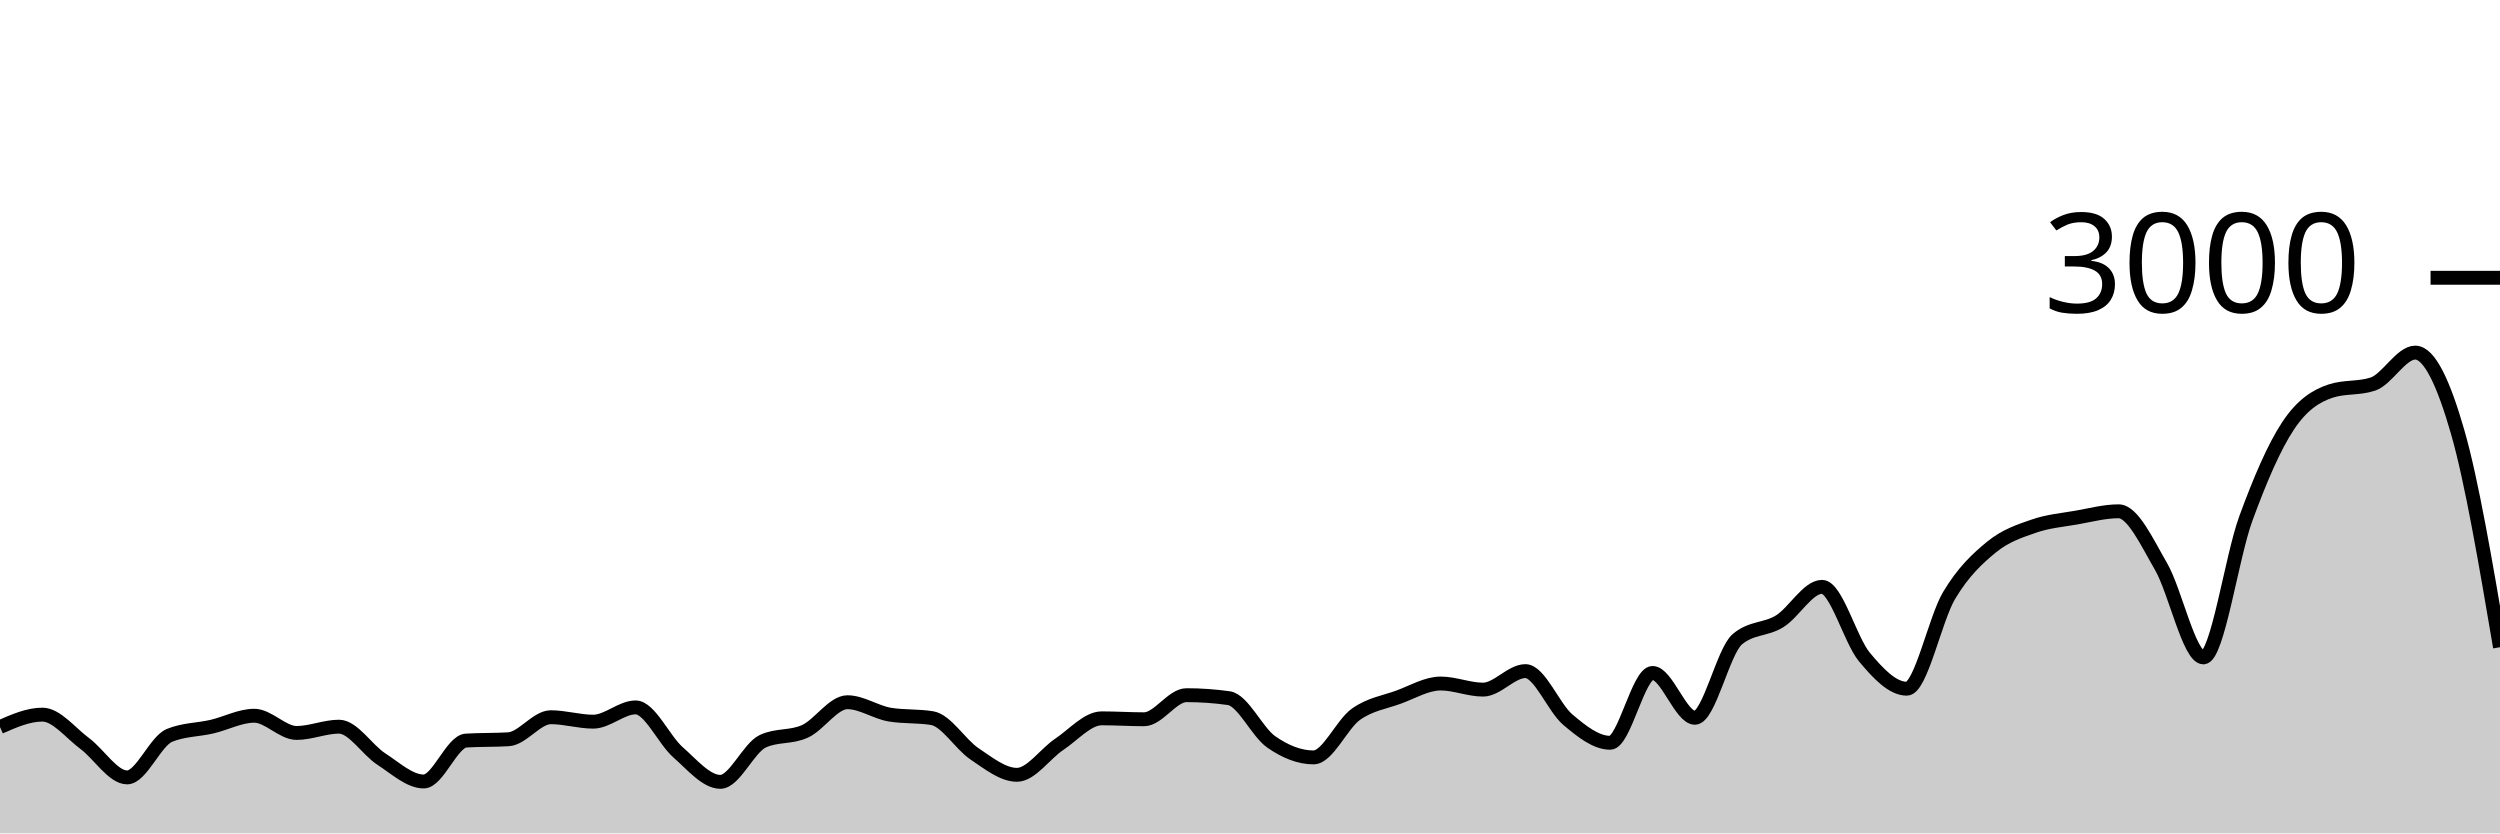
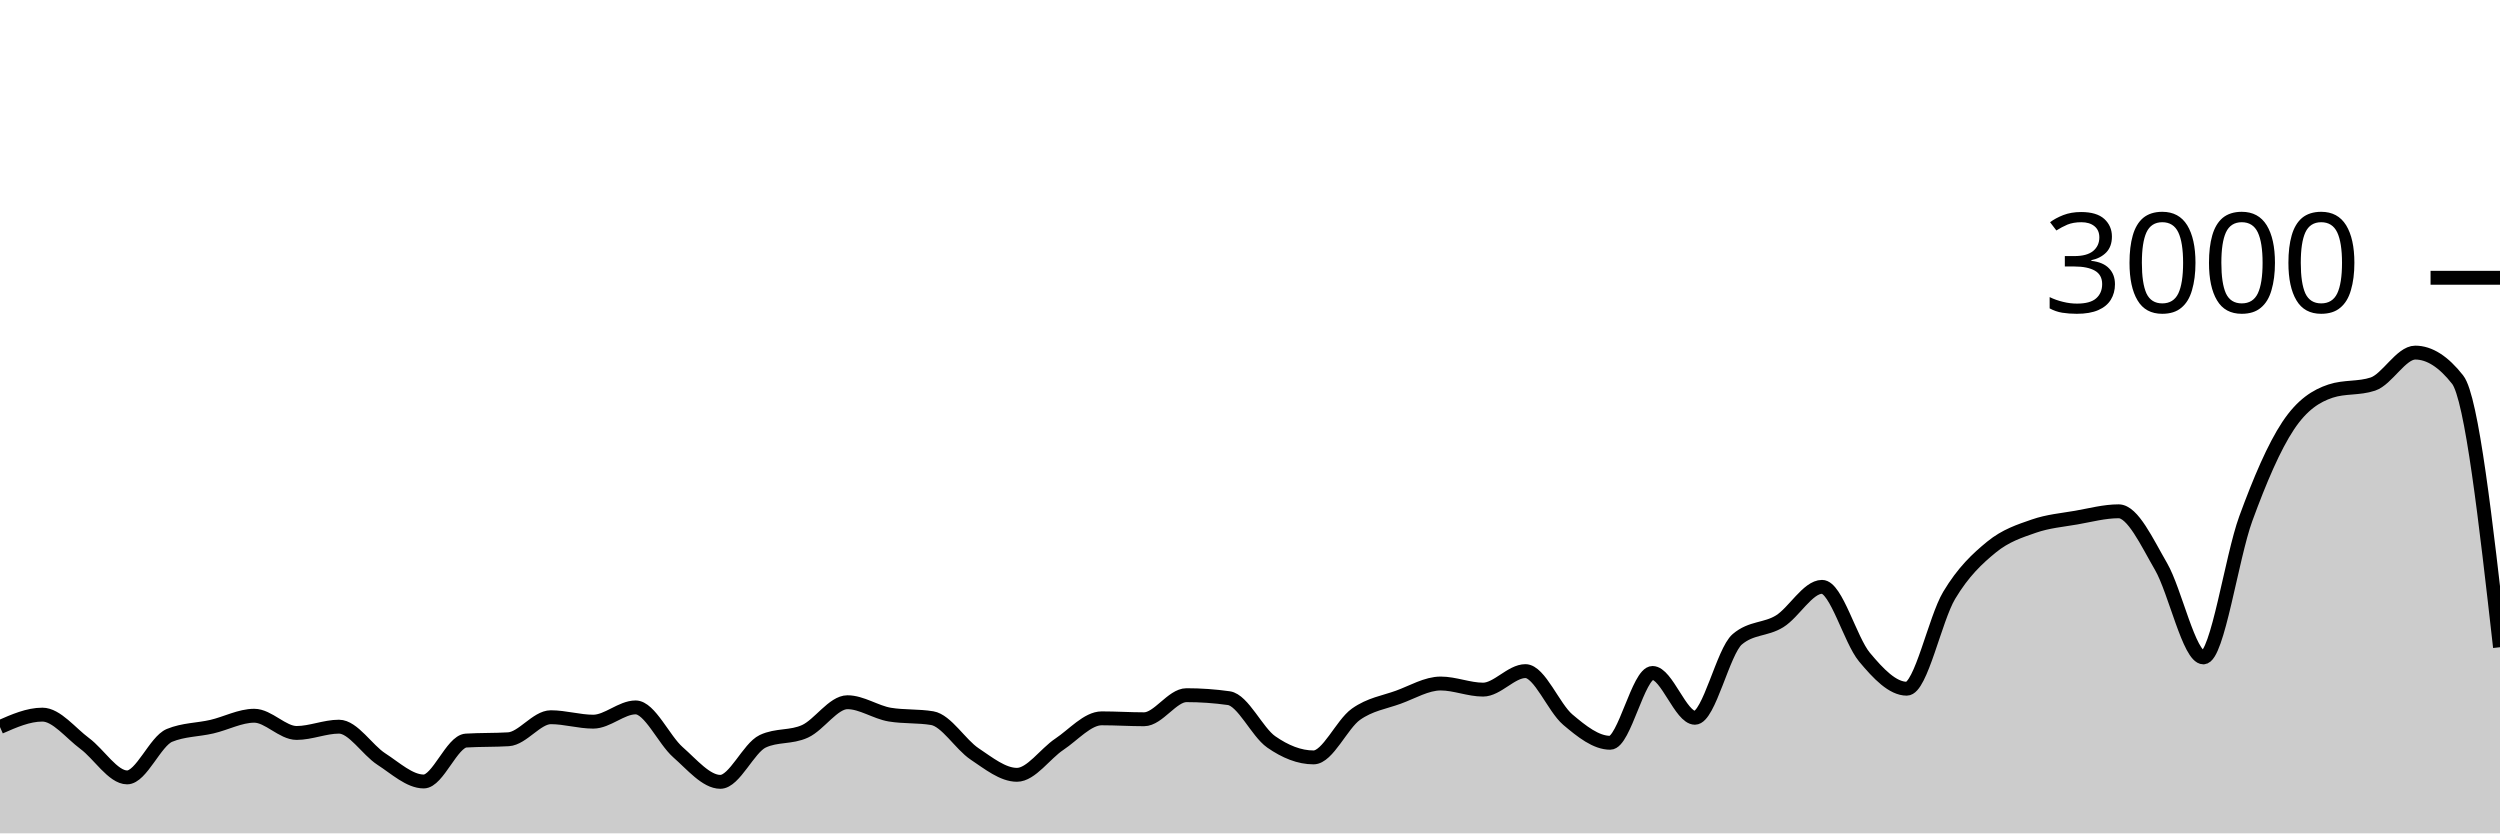
<svg xmlns="http://www.w3.org/2000/svg" viewBox="0 0 180 60">
  <g transform="translate(0,20)">
-     <path class="area" fill="rgba(0, 0, 0, 0.2)" d="M0,32.347C1.017,31.9,2.034,31.453,3.051,31.453C4.068,31.453,5.085,32.78,6.102,33.533C7.119,34.287,8.136,35.973,9.153,35.973C10.169,35.973,11.186,33.364,12.203,32.947C13.22,32.529,14.237,32.556,15.254,32.32C16.271,32.084,17.288,31.533,18.305,31.533C19.322,31.533,20.339,32.773,21.356,32.773C22.373,32.773,23.39,32.32,24.407,32.32C25.424,32.32,26.441,33.996,27.458,34.653C28.475,35.311,29.492,36.267,30.508,36.267C31.525,36.267,32.542,33.382,33.559,33.32C34.576,33.258,35.593,33.289,36.61,33.227C37.627,33.164,38.644,31.64,39.661,31.64C40.678,31.64,41.695,31.96,42.712,31.96C43.729,31.96,44.746,30.933,45.763,30.933C46.78,30.933,47.797,33.267,48.814,34.16C49.831,35.053,50.847,36.293,51.864,36.293C52.881,36.293,53.898,33.853,54.915,33.373C55.932,32.893,56.949,33.122,57.966,32.653C58.983,32.184,60,30.56,61.017,30.56C62.034,30.56,63.051,31.284,64.068,31.453C65.085,31.622,66.102,31.538,67.119,31.707C68.136,31.876,69.153,33.6,70.169,34.28C71.186,34.96,72.203,35.787,73.22,35.787C74.237,35.787,75.254,34.264,76.271,33.587C77.288,32.909,78.305,31.72,79.322,31.72C80.339,31.72,81.356,31.787,82.373,31.787C83.39,31.787,84.407,30.053,85.424,30.053C86.441,30.053,87.458,30.124,88.475,30.267C89.492,30.409,90.508,32.702,91.525,33.413C92.542,34.124,93.559,34.533,94.576,34.533C95.593,34.533,96.61,32.149,97.627,31.427C98.644,30.704,99.661,30.569,100.678,30.2C101.695,29.831,102.712,29.213,103.729,29.213C104.746,29.213,105.763,29.653,106.78,29.653C107.797,29.653,108.814,28.32,109.831,28.32C110.847,28.32,111.864,30.953,112.881,31.813C113.898,32.673,114.915,33.48,115.932,33.48C116.949,33.48,117.966,28.453,118.983,28.453C120,28.453,121.017,31.68,122.034,31.68C123.051,31.68,124.068,26.889,125.085,26.027C126.102,25.164,127.119,25.362,128.136,24.733C129.153,24.104,130.169,22.253,131.186,22.253C132.203,22.253,133.22,26.084,134.237,27.307C135.254,28.529,136.271,29.587,137.288,29.587C138.305,29.587,139.322,24.567,140.339,22.867C141.356,21.167,142.373,20.218,143.39,19.387C144.407,18.556,145.424,18.233,146.441,17.88C147.458,17.527,148.475,17.444,149.492,17.267C150.508,17.089,151.525,16.813,152.542,16.813C153.559,16.813,154.576,19.033,155.593,20.787C156.61,22.54,157.627,27.333,158.644,27.333C159.661,27.333,160.678,20.127,161.695,17.347C162.712,14.567,163.729,12.184,164.746,10.653C165.763,9.122,166.78,8.498,167.797,8.16C168.814,7.822,169.831,7.991,170.847,7.653C171.864,7.316,172.881,5.387,173.898,5.387C174.915,5.387,175.932,7.558,176.949,11.093C177.966,14.629,178.983,20.614,180,26.6L180,40C178.983,40,177.966,40,176.949,40C175.932,40,174.915,40,173.898,40C172.881,40,171.864,40,170.847,40C169.831,40,168.814,40,167.797,40C166.78,40,165.763,40,164.746,40C163.729,40,162.712,40,161.695,40C160.678,40,159.661,40,158.644,40C157.627,40,156.61,40,155.593,40C154.576,40,153.559,40,152.542,40C151.525,40,150.508,40,149.492,40C148.475,40,147.458,40,146.441,40C145.424,40,144.407,40,143.39,40C142.373,40,141.356,40,140.339,40C139.322,40,138.305,40,137.288,40C136.271,40,135.254,40,134.237,40C133.22,40,132.203,40,131.186,40C130.169,40,129.153,40,128.136,40C127.119,40,126.102,40,125.085,40C124.068,40,123.051,40,122.034,40C121.017,40,120,40,118.983,40C117.966,40,116.949,40,115.932,40C114.915,40,113.898,40,112.881,40C111.864,40,110.847,40,109.831,40C108.814,40,107.797,40,106.78,40C105.763,40,104.746,40,103.729,40C102.712,40,101.695,40,100.678,40C99.661,40,98.644,40,97.627,40C96.61,40,95.593,40,94.576,40C93.559,40,92.542,40,91.525,40C90.508,40,89.492,40,88.475,40C87.458,40,86.441,40,85.424,40C84.407,40,83.39,40,82.373,40C81.356,40,80.339,40,79.322,40C78.305,40,77.288,40,76.271,40C75.254,40,74.237,40,73.22,40C72.203,40,71.186,40,70.169,40C69.153,40,68.136,40,67.119,40C66.102,40,65.085,40,64.068,40C63.051,40,62.034,40,61.017,40C60,40,58.983,40,57.966,40C56.949,40,55.932,40,54.915,40C53.898,40,52.881,40,51.864,40C50.847,40,49.831,40,48.814,40C47.797,40,46.78,40,45.763,40C44.746,40,43.729,40,42.712,40C41.695,40,40.678,40,39.661,40C38.644,40,37.627,40,36.61,40C35.593,40,34.576,40,33.559,40C32.542,40,31.525,40,30.508,40C29.492,40,28.475,40,27.458,40C26.441,40,25.424,40,24.407,40C23.39,40,22.373,40,21.356,40C20.339,40,19.322,40,18.305,40C17.288,40,16.271,40,15.254,40C14.237,40,13.22,40,12.203,40C11.186,40,10.169,40,9.153,40C8.136,40,7.119,40,6.102,40C5.085,40,4.068,40,3.051,40C2.034,40,1.017,40,0,40Z" />
-     <path class="line" stroke="black" fill="none" d="M0,32.347C1.017,31.9,2.034,31.453,3.051,31.453C4.068,31.453,5.085,32.78,6.102,33.533C7.119,34.287,8.136,35.973,9.153,35.973C10.169,35.973,11.186,33.364,12.203,32.947C13.22,32.529,14.237,32.556,15.254,32.32C16.271,32.084,17.288,31.533,18.305,31.533C19.322,31.533,20.339,32.773,21.356,32.773C22.373,32.773,23.39,32.32,24.407,32.32C25.424,32.32,26.441,33.996,27.458,34.653C28.475,35.311,29.492,36.267,30.508,36.267C31.525,36.267,32.542,33.382,33.559,33.32C34.576,33.258,35.593,33.289,36.61,33.227C37.627,33.164,38.644,31.64,39.661,31.64C40.678,31.64,41.695,31.96,42.712,31.96C43.729,31.96,44.746,30.933,45.763,30.933C46.78,30.933,47.797,33.267,48.814,34.16C49.831,35.053,50.847,36.293,51.864,36.293C52.881,36.293,53.898,33.853,54.915,33.373C55.932,32.893,56.949,33.122,57.966,32.653C58.983,32.184,60,30.56,61.017,30.56C62.034,30.56,63.051,31.284,64.068,31.453C65.085,31.622,66.102,31.538,67.119,31.707C68.136,31.876,69.153,33.6,70.169,34.28C71.186,34.96,72.203,35.787,73.22,35.787C74.237,35.787,75.254,34.264,76.271,33.587C77.288,32.909,78.305,31.72,79.322,31.72C80.339,31.72,81.356,31.787,82.373,31.787C83.39,31.787,84.407,30.053,85.424,30.053C86.441,30.053,87.458,30.124,88.475,30.267C89.492,30.409,90.508,32.702,91.525,33.413C92.542,34.124,93.559,34.533,94.576,34.533C95.593,34.533,96.61,32.149,97.627,31.427C98.644,30.704,99.661,30.569,100.678,30.2C101.695,29.831,102.712,29.213,103.729,29.213C104.746,29.213,105.763,29.653,106.78,29.653C107.797,29.653,108.814,28.32,109.831,28.32C110.847,28.32,111.864,30.953,112.881,31.813C113.898,32.673,114.915,33.48,115.932,33.48C116.949,33.48,117.966,28.453,118.983,28.453C120,28.453,121.017,31.68,122.034,31.68C123.051,31.68,124.068,26.889,125.085,26.027C126.102,25.164,127.119,25.362,128.136,24.733C129.153,24.104,130.169,22.253,131.186,22.253C132.203,22.253,133.22,26.084,134.237,27.307C135.254,28.529,136.271,29.587,137.288,29.587C138.305,29.587,139.322,24.567,140.339,22.867C141.356,21.167,142.373,20.218,143.39,19.387C144.407,18.556,145.424,18.233,146.441,17.88C147.458,17.527,148.475,17.444,149.492,17.267C150.508,17.089,151.525,16.813,152.542,16.813C153.559,16.813,154.576,19.033,155.593,20.787C156.61,22.54,157.627,27.333,158.644,27.333C159.661,27.333,160.678,20.127,161.695,17.347C162.712,14.567,163.729,12.184,164.746,10.653C165.763,9.122,166.78,8.498,167.797,8.16C168.814,7.822,169.831,7.991,170.847,7.653C171.864,7.316,172.881,5.387,173.898,5.387C174.915,5.387,175.932,7.558,176.949,11.093C177.966,14.629,178.983,20.614,180,26.6" />
+     <path class="area" fill="rgba(0, 0, 0, 0.2)" d="M0,32.347C1.017,31.9,2.034,31.453,3.051,31.453C4.068,31.453,5.085,32.78,6.102,33.533C7.119,34.287,8.136,35.973,9.153,35.973C10.169,35.973,11.186,33.364,12.203,32.947C13.22,32.529,14.237,32.556,15.254,32.32C16.271,32.084,17.288,31.533,18.305,31.533C19.322,31.533,20.339,32.773,21.356,32.773C22.373,32.773,23.39,32.32,24.407,32.32C25.424,32.32,26.441,33.996,27.458,34.653C28.475,35.311,29.492,36.267,30.508,36.267C31.525,36.267,32.542,33.382,33.559,33.32C34.576,33.258,35.593,33.289,36.61,33.227C37.627,33.164,38.644,31.64,39.661,31.64C40.678,31.64,41.695,31.96,42.712,31.96C43.729,31.96,44.746,30.933,45.763,30.933C46.78,30.933,47.797,33.267,48.814,34.16C49.831,35.053,50.847,36.293,51.864,36.293C52.881,36.293,53.898,33.853,54.915,33.373C55.932,32.893,56.949,33.122,57.966,32.653C58.983,32.184,60,30.56,61.017,30.56C62.034,30.56,63.051,31.284,64.068,31.453C65.085,31.622,66.102,31.538,67.119,31.707C68.136,31.876,69.153,33.6,70.169,34.28C71.186,34.96,72.203,35.787,73.22,35.787C74.237,35.787,75.254,34.264,76.271,33.587C77.288,32.909,78.305,31.72,79.322,31.72C80.339,31.72,81.356,31.787,82.373,31.787C83.39,31.787,84.407,30.053,85.424,30.053C86.441,30.053,87.458,30.124,88.475,30.267C89.492,30.409,90.508,32.702,91.525,33.413C92.542,34.124,93.559,34.533,94.576,34.533C95.593,34.533,96.61,32.149,97.627,31.427C98.644,30.704,99.661,30.569,100.678,30.2C101.695,29.831,102.712,29.213,103.729,29.213C104.746,29.213,105.763,29.653,106.78,29.653C107.797,29.653,108.814,28.32,109.831,28.32C110.847,28.32,111.864,30.953,112.881,31.813C113.898,32.673,114.915,33.48,115.932,33.48C116.949,33.48,117.966,28.453,118.983,28.453C120,28.453,121.017,31.68,122.034,31.68C123.051,31.68,124.068,26.889,125.085,26.027C126.102,25.164,127.119,25.362,128.136,24.733C129.153,24.104,130.169,22.253,131.186,22.253C132.203,22.253,133.22,26.084,134.237,27.307C135.254,28.529,136.271,29.587,137.288,29.587C138.305,29.587,139.322,24.567,140.339,22.867C141.356,21.167,142.373,20.218,143.39,19.387C144.407,18.556,145.424,18.233,146.441,17.88C147.458,17.527,148.475,17.444,149.492,17.267C150.508,17.089,151.525,16.813,152.542,16.813C153.559,16.813,154.576,19.033,155.593,20.787C156.61,22.54,157.627,27.333,158.644,27.333C159.661,27.333,160.678,20.127,161.695,17.347C162.712,14.567,163.729,12.184,164.746,10.653C165.763,9.122,166.78,8.498,167.797,8.16C168.814,7.822,169.831,7.991,170.847,7.653C171.864,7.316,172.881,5.387,173.898,5.387C174.915,5.387,175.932,6.036,176.949,7.333C177.966,8.631,178.983,17.616,180,26.6L180,40C178.983,40,177.966,40,176.949,40C175.932,40,174.915,40,173.898,40C172.881,40,171.864,40,170.847,40C169.831,40,168.814,40,167.797,40C166.78,40,165.763,40,164.746,40C163.729,40,162.712,40,161.695,40C160.678,40,159.661,40,158.644,40C157.627,40,156.61,40,155.593,40C154.576,40,153.559,40,152.542,40C151.525,40,150.508,40,149.492,40C148.475,40,147.458,40,146.441,40C145.424,40,144.407,40,143.39,40C142.373,40,141.356,40,140.339,40C139.322,40,138.305,40,137.288,40C136.271,40,135.254,40,134.237,40C133.22,40,132.203,40,131.186,40C130.169,40,129.153,40,128.136,40C127.119,40,126.102,40,125.085,40C124.068,40,123.051,40,122.034,40C121.017,40,120,40,118.983,40C117.966,40,116.949,40,115.932,40C114.915,40,113.898,40,112.881,40C111.864,40,110.847,40,109.831,40C108.814,40,107.797,40,106.78,40C105.763,40,104.746,40,103.729,40C102.712,40,101.695,40,100.678,40C99.661,40,98.644,40,97.627,40C96.61,40,95.593,40,94.576,40C93.559,40,92.542,40,91.525,40C90.508,40,89.492,40,88.475,40C87.458,40,86.441,40,85.424,40C84.407,40,83.39,40,82.373,40C81.356,40,80.339,40,79.322,40C78.305,40,77.288,40,76.271,40C75.254,40,74.237,40,73.22,40C72.203,40,71.186,40,70.169,40C69.153,40,68.136,40,67.119,40C66.102,40,65.085,40,64.068,40C63.051,40,62.034,40,61.017,40C60,40,58.983,40,57.966,40C56.949,40,55.932,40,54.915,40C53.898,40,52.881,40,51.864,40C50.847,40,49.831,40,48.814,40C47.797,40,46.78,40,45.763,40C44.746,40,43.729,40,42.712,40C41.695,40,40.678,40,39.661,40C38.644,40,37.627,40,36.61,40C35.593,40,34.576,40,33.559,40C32.542,40,31.525,40,30.508,40C29.492,40,28.475,40,27.458,40C26.441,40,25.424,40,24.407,40C23.39,40,22.373,40,21.356,40C20.339,40,19.322,40,18.305,40C17.288,40,16.271,40,15.254,40C14.237,40,13.22,40,12.203,40C11.186,40,10.169,40,9.153,40C8.136,40,7.119,40,6.102,40C5.085,40,4.068,40,3.051,40C2.034,40,1.017,40,0,40Z" />
+     <path class="line" stroke="black" fill="none" d="M0,32.347C1.017,31.9,2.034,31.453,3.051,31.453C4.068,31.453,5.085,32.78,6.102,33.533C7.119,34.287,8.136,35.973,9.153,35.973C10.169,35.973,11.186,33.364,12.203,32.947C13.22,32.529,14.237,32.556,15.254,32.32C16.271,32.084,17.288,31.533,18.305,31.533C19.322,31.533,20.339,32.773,21.356,32.773C22.373,32.773,23.39,32.32,24.407,32.32C25.424,32.32,26.441,33.996,27.458,34.653C28.475,35.311,29.492,36.267,30.508,36.267C31.525,36.267,32.542,33.382,33.559,33.32C34.576,33.258,35.593,33.289,36.61,33.227C37.627,33.164,38.644,31.64,39.661,31.64C40.678,31.64,41.695,31.96,42.712,31.96C43.729,31.96,44.746,30.933,45.763,30.933C46.78,30.933,47.797,33.267,48.814,34.16C49.831,35.053,50.847,36.293,51.864,36.293C52.881,36.293,53.898,33.853,54.915,33.373C55.932,32.893,56.949,33.122,57.966,32.653C58.983,32.184,60,30.56,61.017,30.56C62.034,30.56,63.051,31.284,64.068,31.453C65.085,31.622,66.102,31.538,67.119,31.707C68.136,31.876,69.153,33.6,70.169,34.28C71.186,34.96,72.203,35.787,73.22,35.787C74.237,35.787,75.254,34.264,76.271,33.587C77.288,32.909,78.305,31.72,79.322,31.72C80.339,31.72,81.356,31.787,82.373,31.787C83.39,31.787,84.407,30.053,85.424,30.053C86.441,30.053,87.458,30.124,88.475,30.267C89.492,30.409,90.508,32.702,91.525,33.413C92.542,34.124,93.559,34.533,94.576,34.533C95.593,34.533,96.61,32.149,97.627,31.427C98.644,30.704,99.661,30.569,100.678,30.2C101.695,29.831,102.712,29.213,103.729,29.213C104.746,29.213,105.763,29.653,106.78,29.653C107.797,29.653,108.814,28.32,109.831,28.32C110.847,28.32,111.864,30.953,112.881,31.813C113.898,32.673,114.915,33.48,115.932,33.48C116.949,33.48,117.966,28.453,118.983,28.453C120,28.453,121.017,31.68,122.034,31.68C123.051,31.68,124.068,26.889,125.085,26.027C126.102,25.164,127.119,25.362,128.136,24.733C129.153,24.104,130.169,22.253,131.186,22.253C132.203,22.253,133.22,26.084,134.237,27.307C135.254,28.529,136.271,29.587,137.288,29.587C138.305,29.587,139.322,24.567,140.339,22.867C141.356,21.167,142.373,20.218,143.39,19.387C144.407,18.556,145.424,18.233,146.441,17.88C147.458,17.527,148.475,17.444,149.492,17.267C150.508,17.089,151.525,16.813,152.542,16.813C153.559,16.813,154.576,19.033,155.593,20.787C156.61,22.54,157.627,27.333,158.644,27.333C159.661,27.333,160.678,20.127,161.695,17.347C162.712,14.567,163.729,12.184,164.746,10.653C165.763,9.122,166.78,8.498,167.797,8.16C168.814,7.822,169.831,7.991,170.847,7.653C171.864,7.316,172.881,5.387,173.898,5.387C174.915,5.387,175.932,6.036,176.949,7.333C177.966,8.631,178.983,17.616,180,26.6" />
    <path class="axis-ceiling" stroke-width="1" stroke="black" fill="none" d="M175,0L180,0" />
    <text class="axis-ceiling-label" font-family="sans-serif" text-anchor="end" font-size="10px" x="170" y="2.5">3000</text>
  </g>
</svg>
